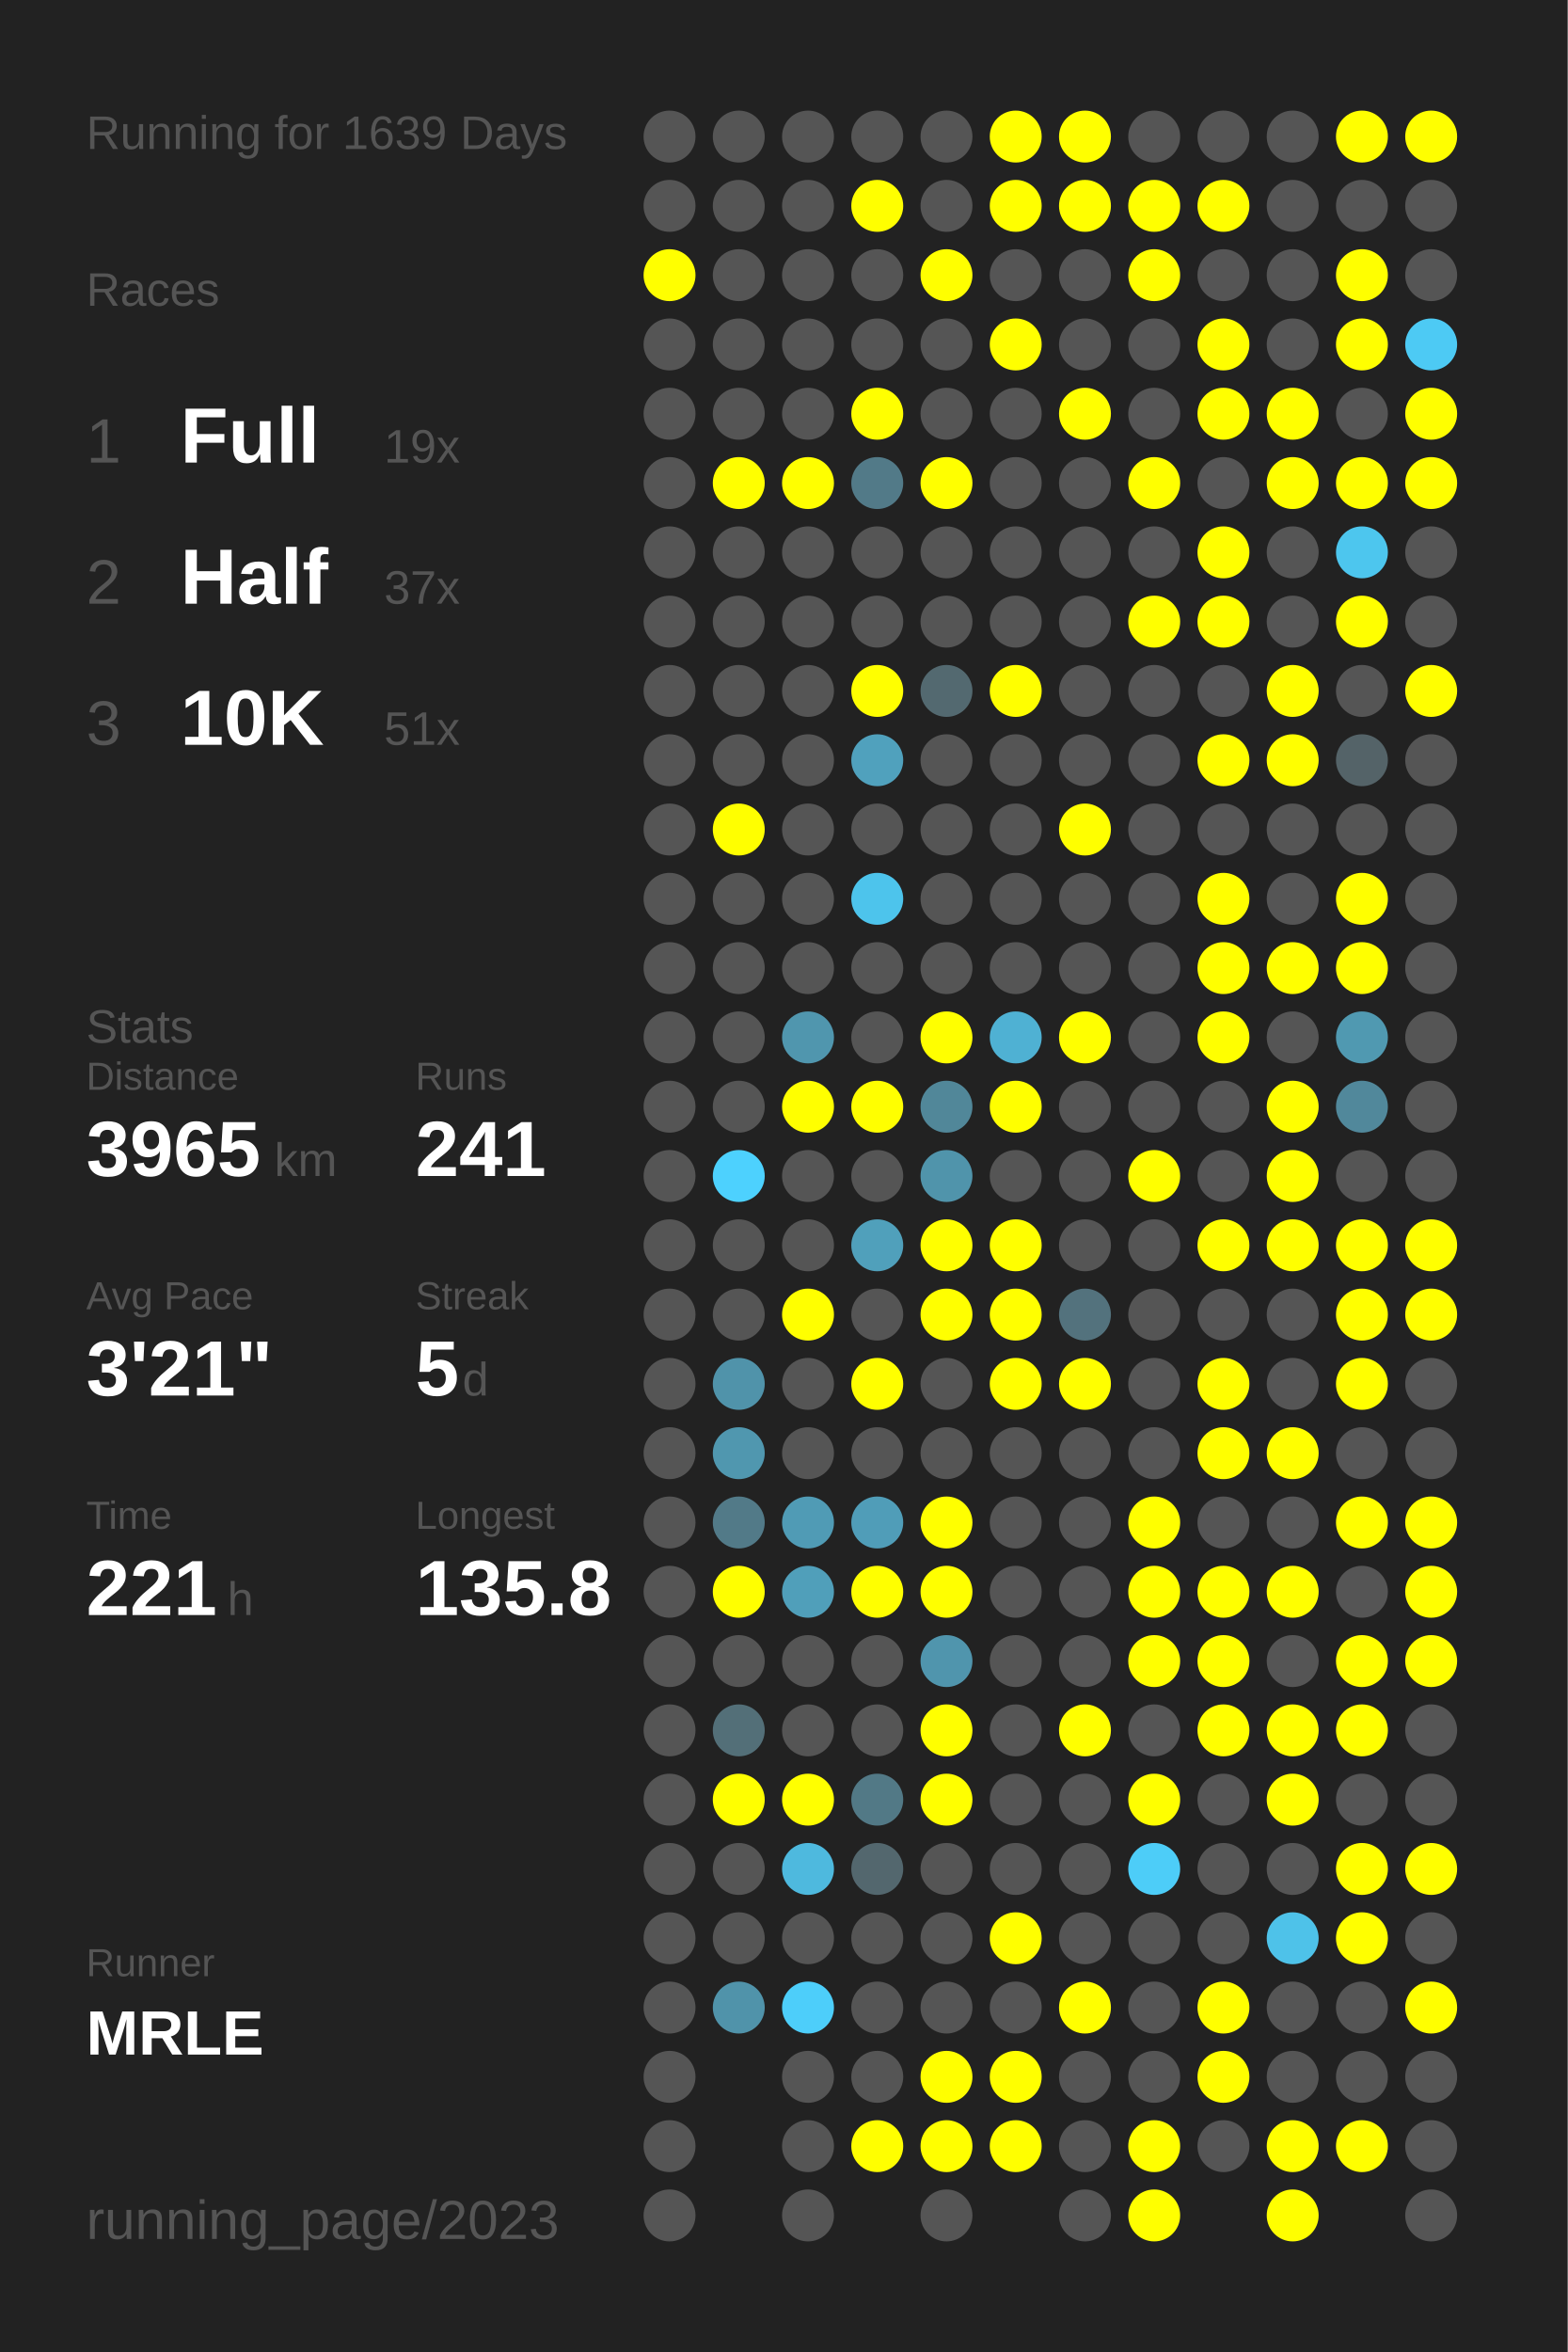
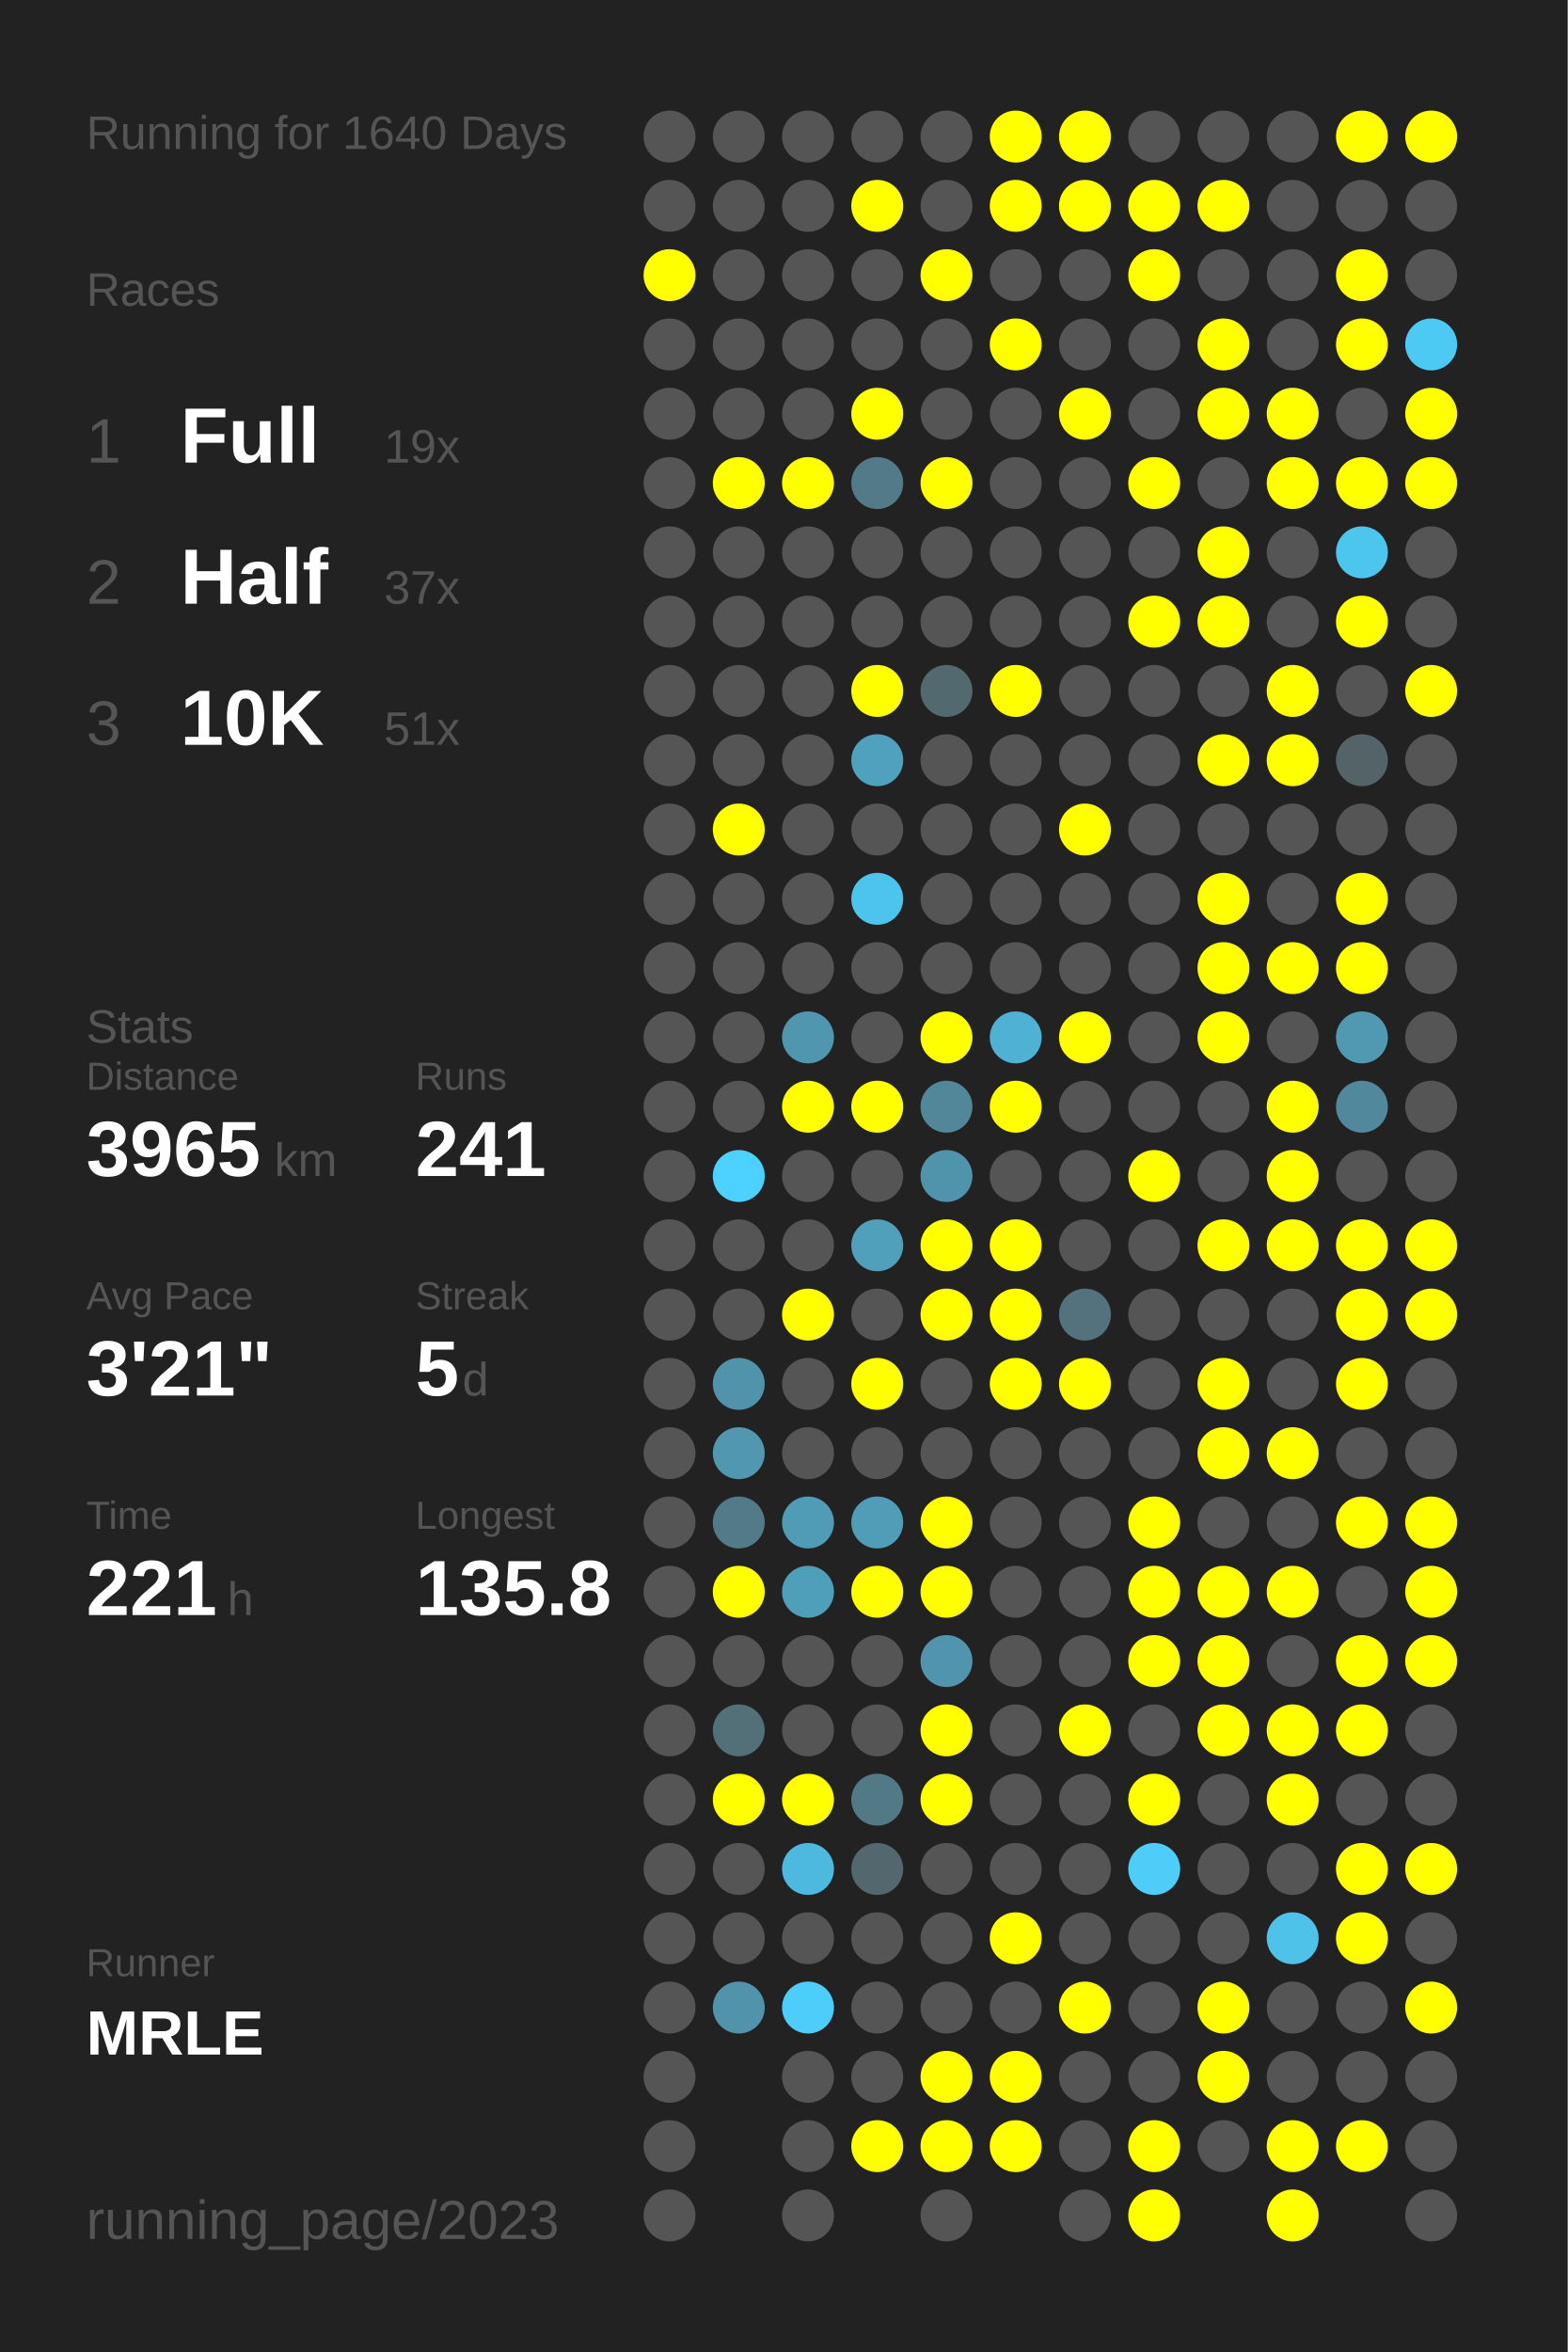
<svg xmlns="http://www.w3.org/2000/svg" baseProfile="full" height="300mm" version="1.1" viewBox="0,0,200,300" width="200mm">
  <defs />
  <rect fill="#222222" height="300" width="200" x="0" y="0" />
-   <text fill="#555555" style="font-size:6px; font-family:Arial;" x="11" y="19">Running for 1639 Days</text>
+   <text fill="#555555" style="font-size:6px; font-family:Arial;" x="11" y="19">Running for 1640 Days</text>
  <text fill="#555555" style="font-size:6px; font-family:Arial;" x="11" y="39">Races</text>
  <text fill="#555555" style="font-size:8px; font-family:Arial;" x="11" y="59">1</text>
  <text fill="#FFFFFF" style="font-size:10px; font-family:Arial; font-weight:bold;" x="23" y="59">Full</text>
  <text fill="#555555" style="font-size:6px; font-family:Arial;" x="49" y="59">19x</text>
  <text fill="#555555" style="font-size:8px; font-family:Arial;" x="11" y="77">2</text>
  <text fill="#FFFFFF" style="font-size:10px; font-family:Arial; font-weight:bold;" x="23" y="77">Half</text>
  <text fill="#555555" style="font-size:6px; font-family:Arial;" x="49" y="77">37x</text>
  <text fill="#555555" style="font-size:8px; font-family:Arial;" x="11" y="95">3</text>
  <text fill="#FFFFFF" style="font-size:10px; font-family:Arial; font-weight:bold;" x="23" y="95">10K</text>
  <text fill="#555555" style="font-size:6px; font-family:Arial;" x="49" y="95">51x</text>
  <text fill="#555555" style="font-size:6px; font-family:Arial;" x="11" y="133">Stats</text>
  <text fill="#555555" style="font-size:5px; font-family:Arial;" x="11" y="139">Distance</text>
  <text fill="#FFFFFF" style="font-size:10px; font-family:Arial; font-weight:bold;" x="11" y="150">3965</text>
  <text fill="#555555" style="font-size:6px; font-family:Arial;" x="35" y="150">km</text>
  <text fill="#555555" style="font-size:5px; font-family:Arial;" x="53" y="139">Runs</text>
  <text fill="#FFFFFF" style="font-size:10px; font-family:Arial; font-weight:bold;" x="53" y="150">241</text>
  <text fill="#555555" style="font-size:5px; font-family:Arial;" x="11" y="167">Avg Pace</text>
  <text fill="#FFFFFF" style="font-size:10px; font-family:Arial; font-weight:bold;" x="11" y="178">3'21"</text>
  <text fill="#555555" style="font-size:5px; font-family:Arial;" x="53" y="167">Streak</text>
  <text fill="#FFFFFF" style="font-size:10px; font-family:Arial; font-weight:bold;" x="53" y="178">5</text>
  <text fill="#555555" style="font-size:6px; font-family:Arial;" x="59" y="178">d</text>
  <text fill="#555555" style="font-size:5px; font-family:Arial;" x="11" y="195">Time</text>
  <text fill="#FFFFFF" style="font-size:10px; font-family:Arial; font-weight:bold;" x="11" y="206">221</text>
  <text fill="#555555" style="font-size:6px; font-family:Arial;" x="29" y="206">h</text>
  <text fill="#555555" style="font-size:5px; font-family:Arial;" x="53" y="195">Longest</text>
  <text fill="#FFFFFF" style="font-size:10px; font-family:Arial; font-weight:bold;" x="53" y="206">135.8</text>
  <text fill="#555555" style="font-size:5px; font-family:Arial;" x="11" y="252.065">Runner</text>
  <text fill="#FFFFFF" style="font-size:8px; font-family:Arial; font-weight:bold;" x="11" y="262.065">MRLE</text>
  <text fill="#555555" style="font-size:7px; font-family:Arial;" x="11" y="285.581">running_page/2023</text>
  <circle cx="85.417" cy="17.419" fill="#555555" r="3.312" />
  <circle cx="85.417" cy="26.258" fill="#555555" r="3.312" />
  <circle cx="85.417" cy="35.097" fill="#FFFF00" r="3.312" />
  <circle cx="85.417" cy="43.935" fill="#555555" r="3.312" />
  <circle cx="85.417" cy="52.774" fill="#555555" r="3.312" />
  <circle cx="85.417" cy="61.613" fill="#555555" r="3.312" />
  <circle cx="85.417" cy="70.452" fill="#555555" r="3.312" />
  <circle cx="85.417" cy="79.29" fill="#555555" r="3.312" />
  <circle cx="85.417" cy="88.129" fill="#555555" r="3.312" />
  <circle cx="85.417" cy="96.968" fill="#555555" r="3.312" />
  <circle cx="85.417" cy="105.806" fill="#555555" r="3.312" />
  <circle cx="85.417" cy="114.645" fill="#555555" r="3.312" />
  <circle cx="85.417" cy="123.484" fill="#555555" r="3.312" />
  <circle cx="85.417" cy="132.323" fill="#555555" r="3.312" />
  <circle cx="85.417" cy="141.161" fill="#555555" r="3.312" />
  <circle cx="85.417" cy="150" fill="#555555" r="3.312" />
  <circle cx="85.417" cy="158.839" fill="#555555" r="3.312" />
  <circle cx="85.417" cy="167.677" fill="#555555" r="3.312" />
  <circle cx="85.417" cy="176.516" fill="#555555" r="3.312" />
  <circle cx="85.417" cy="185.355" fill="#555555" r="3.312" />
  <circle cx="85.417" cy="194.194" fill="#555555" r="3.312" />
  <circle cx="85.417" cy="203.032" fill="#555555" r="3.312" />
  <circle cx="85.417" cy="211.871" fill="#555555" r="3.312" />
  <circle cx="85.417" cy="220.71" fill="#555555" r="3.312" />
  <circle cx="85.417" cy="229.548" fill="#555555" r="3.312" />
  <circle cx="85.417" cy="238.387" fill="#555555" r="3.312" />
  <circle cx="85.417" cy="247.226" fill="#555555" r="3.312" />
  <circle cx="85.417" cy="256.065" fill="#555555" r="3.312" />
  <circle cx="85.417" cy="264.903" fill="#555555" r="3.312" />
  <circle cx="85.417" cy="273.742" fill="#555555" r="3.312" />
  <circle cx="85.417" cy="282.581" fill="#555555" r="3.312" />
  <circle cx="94.25" cy="17.419" fill="#555555" r="3.312" />
  <circle cx="94.25" cy="26.258" fill="#555555" r="3.312" />
  <circle cx="94.25" cy="35.097" fill="#555555" r="3.312" />
  <circle cx="94.25" cy="43.935" fill="#555555" r="3.312" />
  <circle cx="94.25" cy="52.774" fill="#555555" r="3.312" />
  <circle cx="94.25" cy="61.613" fill="#FFFF00" r="3.312" />
  <circle cx="94.25" cy="70.452" fill="#555555" r="3.312" />
  <circle cx="94.25" cy="79.29" fill="#555555" r="3.312" />
  <circle cx="94.25" cy="88.129" fill="#555555" r="3.312" />
  <circle cx="94.25" cy="96.968" fill="#555555" r="3.312" />
  <circle cx="94.25" cy="105.806" fill="#FFFF00" r="3.312" />
  <circle cx="94.25" cy="114.645" fill="#555555" r="3.312" />
  <circle cx="94.25" cy="123.484" fill="#555555" r="3.312" />
  <circle cx="94.25" cy="132.323" fill="#555555" r="3.312" />
  <circle cx="94.25" cy="141.161" fill="#555555" r="3.312" />
  <circle cx="94.25" cy="150" fill="#4dd1fe" r="3.312" />
  <circle cx="94.25" cy="158.839" fill="#555555" r="3.312" />
  <circle cx="94.25" cy="167.677" fill="#555555" r="3.312" />
  <circle cx="94.25" cy="176.516" fill="#5093aa" r="3.312" />
  <circle cx="94.25" cy="185.355" fill="#5097af" r="3.312" />
  <circle cx="94.25" cy="194.194" fill="#527a88" r="3.312" />
  <circle cx="94.25" cy="203.032" fill="#FFFF00" r="3.312" />
  <circle cx="94.25" cy="211.871" fill="#555555" r="3.312" />
  <circle cx="94.25" cy="220.71" fill="#536f78" r="3.312" />
  <circle cx="94.25" cy="229.548" fill="#FFFF00" r="3.312" />
  <circle cx="94.25" cy="238.387" fill="#555555" r="3.312" />
  <circle cx="94.25" cy="247.226" fill="#555555" r="3.312" />
  <circle cx="94.25" cy="256.065" fill="#5093aa" r="3.312" />
  <circle cx="103.083" cy="17.419" fill="#555555" r="3.312" />
  <circle cx="103.083" cy="26.258" fill="#555555" r="3.312" />
  <circle cx="103.083" cy="35.097" fill="#555555" r="3.312" />
  <circle cx="103.083" cy="43.935" fill="#555555" r="3.312" />
  <circle cx="103.083" cy="52.774" fill="#555555" r="3.312" />
  <circle cx="103.083" cy="61.613" fill="#FFFF00" r="3.312" />
  <circle cx="103.083" cy="70.452" fill="#555555" r="3.312" />
  <circle cx="103.083" cy="79.29" fill="#555555" r="3.312" />
  <circle cx="103.083" cy="88.129" fill="#555555" r="3.312" />
  <circle cx="103.083" cy="96.968" fill="#555555" r="3.312" />
  <circle cx="103.083" cy="105.806" fill="#555555" r="3.312" />
  <circle cx="103.083" cy="114.645" fill="#555555" r="3.312" />
  <circle cx="103.083" cy="123.484" fill="#555555" r="3.312" />
  <circle cx="103.083" cy="132.323" fill="#5096ae" r="3.312" />
  <circle cx="103.083" cy="141.161" fill="#FFFF00" r="3.312" />
  <circle cx="103.083" cy="150" fill="#555555" r="3.312" />
  <circle cx="103.083" cy="158.839" fill="#555555" r="3.312" />
  <circle cx="103.083" cy="167.677" fill="#FFFF00" r="3.312" />
  <circle cx="103.083" cy="176.516" fill="#555555" r="3.312" />
  <circle cx="103.083" cy="185.355" fill="#555555" r="3.312" />
  <circle cx="103.083" cy="194.194" fill="#509bb5" r="3.312" />
  <circle cx="103.083" cy="203.032" fill="#509fba" r="3.312" />
  <circle cx="103.083" cy="211.871" fill="#555555" r="3.312" />
  <circle cx="103.083" cy="220.71" fill="#555555" r="3.312" />
  <circle cx="103.083" cy="229.548" fill="#FFFF00" r="3.312" />
  <circle cx="103.083" cy="238.387" fill="#4eb9de" r="3.312" />
  <circle cx="103.083" cy="247.226" fill="#555555" r="3.312" />
  <circle cx="103.083" cy="256.065" fill="#4dcefa" r="3.312" />
  <circle cx="103.083" cy="264.903" fill="#555555" r="3.312" />
  <circle cx="103.083" cy="273.742" fill="#555555" r="3.312" />
  <circle cx="103.083" cy="282.581" fill="#555555" r="3.312" />
  <circle cx="111.917" cy="17.419" fill="#555555" r="3.312" />
  <circle cx="111.917" cy="26.258" fill="#FFFF00" r="3.312" />
  <circle cx="111.917" cy="35.097" fill="#555555" r="3.312" />
  <circle cx="111.917" cy="43.935" fill="#555555" r="3.312" />
  <circle cx="111.917" cy="52.774" fill="#FFFF00" r="3.312" />
  <circle cx="111.917" cy="61.613" fill="#527a88" r="3.312" />
  <circle cx="111.917" cy="70.452" fill="#555555" r="3.312" />
  <circle cx="111.917" cy="79.29" fill="#555555" r="3.312" />
  <circle cx="111.917" cy="88.129" fill="#FFFF00" r="3.312" />
  <circle cx="111.917" cy="96.968" fill="#50a1bd" r="3.312" />
  <circle cx="111.917" cy="105.806" fill="#555555" r="3.312" />
  <circle cx="111.917" cy="114.645" fill="#4dc4ec" r="3.312" />
  <circle cx="111.917" cy="123.484" fill="#555555" r="3.312" />
  <circle cx="111.917" cy="132.323" fill="#555555" r="3.312" />
  <circle cx="111.917" cy="141.161" fill="#FFFF00" r="3.312" />
  <circle cx="111.917" cy="150" fill="#555555" r="3.312" />
  <circle cx="111.917" cy="158.839" fill="#50a0bb" r="3.312" />
  <circle cx="111.917" cy="167.677" fill="#555555" r="3.312" />
  <circle cx="111.917" cy="176.516" fill="#FFFF00" r="3.312" />
  <circle cx="111.917" cy="185.355" fill="#555555" r="3.312" />
  <circle cx="111.917" cy="194.194" fill="#509db8" r="3.312" />
  <circle cx="111.917" cy="203.032" fill="#FFFF00" r="3.312" />
  <circle cx="111.917" cy="211.871" fill="#555555" r="3.312" />
  <circle cx="111.917" cy="220.71" fill="#555555" r="3.312" />
  <circle cx="111.917" cy="229.548" fill="#527986" r="3.312" />
  <circle cx="111.917" cy="238.387" fill="#53676e" r="3.312" />
  <circle cx="111.917" cy="247.226" fill="#555555" r="3.312" />
  <circle cx="111.917" cy="256.065" fill="#555555" r="3.312" />
  <circle cx="111.917" cy="264.903" fill="#555555" r="3.312" />
  <circle cx="111.917" cy="273.742" fill="#FFFF00" r="3.312" />
  <circle cx="120.75" cy="17.419" fill="#555555" r="3.312" />
  <circle cx="120.75" cy="26.258" fill="#555555" r="3.312" />
  <circle cx="120.75" cy="35.097" fill="#FFFF00" r="3.312" />
  <circle cx="120.75" cy="43.935" fill="#555555" r="3.312" />
  <circle cx="120.75" cy="52.774" fill="#555555" r="3.312" />
  <circle cx="120.75" cy="61.613" fill="#FFFF00" r="3.312" />
  <circle cx="120.75" cy="70.452" fill="#555555" r="3.312" />
  <circle cx="120.75" cy="79.29" fill="#555555" r="3.312" />
  <circle cx="120.75" cy="88.129" fill="#536970" r="3.312" />
  <circle cx="120.75" cy="96.968" fill="#555555" r="3.312" />
  <circle cx="120.75" cy="105.806" fill="#555555" r="3.312" />
  <circle cx="120.75" cy="114.645" fill="#555555" r="3.312" />
  <circle cx="120.75" cy="123.484" fill="#555555" r="3.312" />
  <circle cx="120.75" cy="132.323" fill="#FFFF00" r="3.312" />
  <circle cx="120.75" cy="141.161" fill="#518799" r="3.312" />
  <circle cx="120.75" cy="150" fill="#5094ab" r="3.312" />
  <circle cx="120.75" cy="158.839" fill="#FFFF00" r="3.312" />
  <circle cx="120.75" cy="167.677" fill="#FFFF00" r="3.312" />
  <circle cx="120.75" cy="176.516" fill="#555555" r="3.312" />
  <circle cx="120.75" cy="185.355" fill="#555555" r="3.312" />
  <circle cx="120.75" cy="194.194" fill="#FFFF00" r="3.312" />
  <circle cx="120.75" cy="203.032" fill="#FFFF00" r="3.312" />
  <circle cx="120.75" cy="211.871" fill="#5095ad" r="3.312" />
  <circle cx="120.75" cy="220.71" fill="#FFFF00" r="3.312" />
  <circle cx="120.75" cy="229.548" fill="#FFFF00" r="3.312" />
  <circle cx="120.75" cy="238.387" fill="#555555" r="3.312" />
  <circle cx="120.75" cy="247.226" fill="#555555" r="3.312" />
  <circle cx="120.75" cy="256.065" fill="#555555" r="3.312" />
  <circle cx="120.75" cy="264.903" fill="#FFFF00" r="3.312" />
  <circle cx="120.75" cy="273.742" fill="#FFFF00" r="3.312" />
  <circle cx="120.75" cy="282.581" fill="#555555" r="3.312" />
  <circle cx="129.583" cy="17.419" fill="#FFFF00" r="3.312" />
  <circle cx="129.583" cy="26.258" fill="#FFFF00" r="3.312" />
  <circle cx="129.583" cy="35.097" fill="#555555" r="3.312" />
  <circle cx="129.583" cy="43.935" fill="#FFFF00" r="3.312" />
  <circle cx="129.583" cy="52.774" fill="#555555" r="3.312" />
  <circle cx="129.583" cy="61.613" fill="#555555" r="3.312" />
  <circle cx="129.583" cy="70.452" fill="#555555" r="3.312" />
  <circle cx="129.583" cy="79.29" fill="#555555" r="3.312" />
  <circle cx="129.583" cy="88.129" fill="#FFFF00" r="3.312" />
  <circle cx="129.583" cy="96.968" fill="#555555" r="3.312" />
  <circle cx="129.583" cy="105.806" fill="#555555" r="3.312" />
  <circle cx="129.583" cy="114.645" fill="#555555" r="3.312" />
  <circle cx="129.583" cy="123.484" fill="#555555" r="3.312" />
  <circle cx="129.583" cy="132.323" fill="#4fb1d3" r="3.312" />
  <circle cx="129.583" cy="141.161" fill="#FFFF00" r="3.312" />
  <circle cx="129.583" cy="150" fill="#555555" r="3.312" />
  <circle cx="129.583" cy="158.839" fill="#FFFF00" r="3.312" />
  <circle cx="129.583" cy="167.677" fill="#FFFF00" r="3.312" />
  <circle cx="129.583" cy="176.516" fill="#FFFF00" r="3.312" />
  <circle cx="129.583" cy="185.355" fill="#555555" r="3.312" />
  <circle cx="129.583" cy="194.194" fill="#555555" r="3.312" />
  <circle cx="129.583" cy="203.032" fill="#555555" r="3.312" />
  <circle cx="129.583" cy="211.871" fill="#555555" r="3.312" />
  <circle cx="129.583" cy="220.71" fill="#555555" r="3.312" />
  <circle cx="129.583" cy="229.548" fill="#555555" r="3.312" />
  <circle cx="129.583" cy="238.387" fill="#555555" r="3.312" />
  <circle cx="129.583" cy="247.226" fill="#FFFF00" r="3.312" />
  <circle cx="129.583" cy="256.065" fill="#555555" r="3.312" />
  <circle cx="129.583" cy="264.903" fill="#FFFF00" r="3.312" />
  <circle cx="129.583" cy="273.742" fill="#FFFF00" r="3.312" />
  <circle cx="138.417" cy="17.419" fill="#FFFF00" r="3.312" />
  <circle cx="138.417" cy="26.258" fill="#FFFF00" r="3.312" />
  <circle cx="138.417" cy="35.097" fill="#555555" r="3.312" />
  <circle cx="138.417" cy="43.935" fill="#555555" r="3.312" />
  <circle cx="138.417" cy="52.774" fill="#FFFF00" r="3.312" />
  <circle cx="138.417" cy="61.613" fill="#555555" r="3.312" />
  <circle cx="138.417" cy="70.452" fill="#555555" r="3.312" />
  <circle cx="138.417" cy="79.29" fill="#555555" r="3.312" />
  <circle cx="138.417" cy="88.129" fill="#555555" r="3.312" />
  <circle cx="138.417" cy="96.968" fill="#555555" r="3.312" />
  <circle cx="138.417" cy="105.806" fill="#FFFF00" r="3.312" />
  <circle cx="138.417" cy="114.645" fill="#555555" r="3.312" />
  <circle cx="138.417" cy="123.484" fill="#555555" r="3.312" />
  <circle cx="138.417" cy="132.323" fill="#FFFF00" r="3.312" />
  <circle cx="138.417" cy="141.161" fill="#555555" r="3.312" />
  <circle cx="138.417" cy="150" fill="#555555" r="3.312" />
  <circle cx="138.417" cy="158.839" fill="#555555" r="3.312" />
  <circle cx="138.417" cy="167.677" fill="#53727d" r="3.312" />
  <circle cx="138.417" cy="176.516" fill="#FFFF00" r="3.312" />
  <circle cx="138.417" cy="185.355" fill="#555555" r="3.312" />
  <circle cx="138.417" cy="194.194" fill="#555555" r="3.312" />
  <circle cx="138.417" cy="203.032" fill="#555555" r="3.312" />
  <circle cx="138.417" cy="211.871" fill="#555555" r="3.312" />
  <circle cx="138.417" cy="220.71" fill="#FFFF00" r="3.312" />
  <circle cx="138.417" cy="229.548" fill="#555555" r="3.312" />
  <circle cx="138.417" cy="238.387" fill="#555555" r="3.312" />
  <circle cx="138.417" cy="247.226" fill="#555555" r="3.312" />
  <circle cx="138.417" cy="256.065" fill="#FFFF00" r="3.312" />
  <circle cx="138.417" cy="264.903" fill="#555555" r="3.312" />
  <circle cx="138.417" cy="273.742" fill="#555555" r="3.312" />
  <circle cx="138.417" cy="282.581" fill="#555555" r="3.312" />
  <circle cx="147.25" cy="17.419" fill="#555555" r="3.312" />
  <circle cx="147.25" cy="26.258" fill="#FFFF00" r="3.312" />
  <circle cx="147.25" cy="35.097" fill="#FFFF00" r="3.312" />
  <circle cx="147.25" cy="43.935" fill="#555555" r="3.312" />
  <circle cx="147.25" cy="52.774" fill="#555555" r="3.312" />
  <circle cx="147.25" cy="61.613" fill="#FFFF00" r="3.312" />
  <circle cx="147.25" cy="70.452" fill="#555555" r="3.312" />
  <circle cx="147.25" cy="79.29" fill="#FFFF00" r="3.312" />
  <circle cx="147.25" cy="88.129" fill="#555555" r="3.312" />
  <circle cx="147.25" cy="96.968" fill="#555555" r="3.312" />
  <circle cx="147.25" cy="105.806" fill="#555555" r="3.312" />
  <circle cx="147.25" cy="114.645" fill="#555555" r="3.312" />
  <circle cx="147.25" cy="123.484" fill="#555555" r="3.312" />
  <circle cx="147.25" cy="132.323" fill="#555555" r="3.312" />
  <circle cx="147.25" cy="141.161" fill="#555555" r="3.312" />
  <circle cx="147.25" cy="150" fill="#FFFF00" r="3.312" />
  <circle cx="147.25" cy="158.839" fill="#555555" r="3.312" />
  <circle cx="147.25" cy="167.677" fill="#555555" r="3.312" />
  <circle cx="147.25" cy="176.516" fill="#555555" r="3.312" />
  <circle cx="147.25" cy="185.355" fill="#555555" r="3.312" />
  <circle cx="147.25" cy="194.194" fill="#FFFF00" r="3.312" />
  <circle cx="147.25" cy="203.032" fill="#FFFF00" r="3.312" />
  <circle cx="147.25" cy="211.871" fill="#FFFF00" r="3.312" />
  <circle cx="147.25" cy="220.71" fill="#555555" r="3.312" />
  <circle cx="147.25" cy="229.548" fill="#FFFF00" r="3.312" />
  <circle cx="147.25" cy="238.387" fill="#4dcdf8" r="3.312" />
  <circle cx="147.25" cy="247.226" fill="#555555" r="3.312" />
  <circle cx="147.25" cy="256.065" fill="#555555" r="3.312" />
  <circle cx="147.25" cy="264.903" fill="#555555" r="3.312" />
  <circle cx="147.25" cy="273.742" fill="#FFFF00" r="3.312" />
  <circle cx="147.25" cy="282.581" fill="#FFFF00" r="3.312" />
  <circle cx="156.083" cy="17.419" fill="#555555" r="3.312" />
  <circle cx="156.083" cy="26.258" fill="#FFFF00" r="3.312" />
  <circle cx="156.083" cy="35.097" fill="#555555" r="3.312" />
  <circle cx="156.083" cy="43.935" fill="#FFFF00" r="3.312" />
  <circle cx="156.083" cy="52.774" fill="#FFFF00" r="3.312" />
  <circle cx="156.083" cy="61.613" fill="#555555" r="3.312" />
  <circle cx="156.083" cy="70.452" fill="#FFFF00" r="3.312" />
  <circle cx="156.083" cy="79.29" fill="#FFFF00" r="3.312" />
  <circle cx="156.083" cy="88.129" fill="#555555" r="3.312" />
  <circle cx="156.083" cy="96.968" fill="#FFFF00" r="3.312" />
  <circle cx="156.083" cy="105.806" fill="#555555" r="3.312" />
  <circle cx="156.083" cy="114.645" fill="#FFFF00" r="3.312" />
  <circle cx="156.083" cy="123.484" fill="#FFFF00" r="3.312" />
  <circle cx="156.083" cy="132.323" fill="#FFFF00" r="3.312" />
  <circle cx="156.083" cy="141.161" fill="#555555" r="3.312" />
  <circle cx="156.083" cy="150" fill="#555555" r="3.312" />
  <circle cx="156.083" cy="158.839" fill="#FFFF00" r="3.312" />
  <circle cx="156.083" cy="167.677" fill="#555555" r="3.312" />
  <circle cx="156.083" cy="176.516" fill="#FFFF00" r="3.312" />
  <circle cx="156.083" cy="185.355" fill="#FFFF00" r="3.312" />
  <circle cx="156.083" cy="194.194" fill="#555555" r="3.312" />
  <circle cx="156.083" cy="203.032" fill="#FFFF00" r="3.312" />
  <circle cx="156.083" cy="211.871" fill="#FFFF00" r="3.312" />
  <circle cx="156.083" cy="220.71" fill="#FFFF00" r="3.312" />
  <circle cx="156.083" cy="229.548" fill="#555555" r="3.312" />
  <circle cx="156.083" cy="238.387" fill="#555555" r="3.312" />
  <circle cx="156.083" cy="247.226" fill="#555555" r="3.312" />
  <circle cx="156.083" cy="256.065" fill="#FFFF00" r="3.312" />
  <circle cx="156.083" cy="264.903" fill="#FFFF00" r="3.312" />
  <circle cx="156.083" cy="273.742" fill="#555555" r="3.312" />
  <circle cx="164.917" cy="17.419" fill="#555555" r="3.312" />
  <circle cx="164.917" cy="26.258" fill="#555555" r="3.312" />
  <circle cx="164.917" cy="35.097" fill="#555555" r="3.312" />
  <circle cx="164.917" cy="43.935" fill="#555555" r="3.312" />
  <circle cx="164.917" cy="52.774" fill="#FFFF00" r="3.312" />
  <circle cx="164.917" cy="61.613" fill="#FFFF00" r="3.312" />
  <circle cx="164.917" cy="70.452" fill="#555555" r="3.312" />
  <circle cx="164.917" cy="79.29" fill="#555555" r="3.312" />
  <circle cx="164.917" cy="88.129" fill="#FFFF00" r="3.312" />
  <circle cx="164.917" cy="96.968" fill="#FFFF00" r="3.312" />
  <circle cx="164.917" cy="105.806" fill="#555555" r="3.312" />
  <circle cx="164.917" cy="114.645" fill="#555555" r="3.312" />
  <circle cx="164.917" cy="123.484" fill="#FFFF00" r="3.312" />
  <circle cx="164.917" cy="132.323" fill="#555555" r="3.312" />
  <circle cx="164.917" cy="141.161" fill="#FFFF00" r="3.312" />
  <circle cx="164.917" cy="150" fill="#FFFF00" r="3.312" />
  <circle cx="164.917" cy="158.839" fill="#FFFF00" r="3.312" />
  <circle cx="164.917" cy="167.677" fill="#555555" r="3.312" />
  <circle cx="164.917" cy="176.516" fill="#555555" r="3.312" />
  <circle cx="164.917" cy="185.355" fill="#FFFF00" r="3.312" />
  <circle cx="164.917" cy="194.194" fill="#555555" r="3.312" />
  <circle cx="164.917" cy="203.032" fill="#FFFF00" r="3.312" />
  <circle cx="164.917" cy="211.871" fill="#555555" r="3.312" />
  <circle cx="164.917" cy="220.71" fill="#FFFF00" r="3.312" />
  <circle cx="164.917" cy="229.548" fill="#FFFF00" r="3.312" />
  <circle cx="164.917" cy="238.387" fill="#555555" r="3.312" />
  <circle cx="164.917" cy="247.226" fill="#4ec2e9" r="3.312" />
  <circle cx="164.917" cy="256.065" fill="#555555" r="3.312" />
  <circle cx="164.917" cy="264.903" fill="#555555" r="3.312" />
  <circle cx="164.917" cy="273.742" fill="#FFFF00" r="3.312" />
  <circle cx="164.917" cy="282.581" fill="#FFFF00" r="3.312" />
  <circle cx="173.75" cy="17.419" fill="#FFFF00" r="3.312" />
  <circle cx="173.75" cy="26.258" fill="#555555" r="3.312" />
  <circle cx="173.75" cy="35.097" fill="#FFFF00" r="3.312" />
  <circle cx="173.75" cy="43.935" fill="#FFFF00" r="3.312" />
  <circle cx="173.75" cy="52.774" fill="#555555" r="3.312" />
  <circle cx="173.75" cy="61.613" fill="#FFFF00" r="3.312" />
  <circle cx="173.75" cy="70.452" fill="#4dc6ee" r="3.312" />
  <circle cx="173.75" cy="79.29" fill="#FFFF00" r="3.312" />
  <circle cx="173.75" cy="88.129" fill="#555555" r="3.312" />
  <circle cx="173.75" cy="96.968" fill="#546368" r="3.312" />
  <circle cx="173.75" cy="105.806" fill="#555555" r="3.312" />
  <circle cx="173.75" cy="114.645" fill="#FFFF00" r="3.312" />
  <circle cx="173.75" cy="123.484" fill="#FFFF00" r="3.312" />
  <circle cx="173.75" cy="132.323" fill="#5099b1" r="3.312" />
  <circle cx="173.75" cy="141.161" fill="#51889b" r="3.312" />
  <circle cx="173.75" cy="150" fill="#555555" r="3.312" />
  <circle cx="173.75" cy="158.839" fill="#FFFF00" r="3.312" />
  <circle cx="173.75" cy="167.677" fill="#FFFF00" r="3.312" />
  <circle cx="173.75" cy="176.516" fill="#FFFF00" r="3.312" />
  <circle cx="173.75" cy="185.355" fill="#555555" r="3.312" />
  <circle cx="173.75" cy="194.194" fill="#FFFF00" r="3.312" />
  <circle cx="173.75" cy="203.032" fill="#555555" r="3.312" />
  <circle cx="173.75" cy="211.871" fill="#FFFF00" r="3.312" />
  <circle cx="173.75" cy="220.71" fill="#FFFF00" r="3.312" />
  <circle cx="173.75" cy="229.548" fill="#555555" r="3.312" />
  <circle cx="173.75" cy="238.387" fill="#FFFF00" r="3.312" />
  <circle cx="173.75" cy="247.226" fill="#FFFF00" r="3.312" />
  <circle cx="173.75" cy="256.065" fill="#555555" r="3.312" />
  <circle cx="173.75" cy="264.903" fill="#555555" r="3.312" />
  <circle cx="173.75" cy="273.742" fill="#FFFF00" r="3.312" />
  <circle cx="182.583" cy="17.419" fill="#FFFF00" r="3.312" />
  <circle cx="182.583" cy="26.258" fill="#555555" r="3.312" />
  <circle cx="182.583" cy="35.097" fill="#555555" r="3.312" />
  <circle cx="182.583" cy="43.935" fill="#4dcaf4" r="3.312" />
  <circle cx="182.583" cy="52.774" fill="#FFFF00" r="3.312" />
  <circle cx="182.583" cy="61.613" fill="#FFFF00" r="3.312" />
  <circle cx="182.583" cy="70.452" fill="#555555" r="3.312" />
  <circle cx="182.583" cy="79.29" fill="#555555" r="3.312" />
  <circle cx="182.583" cy="88.129" fill="#FFFF00" r="3.312" />
  <circle cx="182.583" cy="96.968" fill="#555555" r="3.312" />
  <circle cx="182.583" cy="105.806" fill="#555555" r="3.312" />
  <circle cx="182.583" cy="114.645" fill="#555555" r="3.312" />
  <circle cx="182.583" cy="123.484" fill="#555555" r="3.312" />
  <circle cx="182.583" cy="132.323" fill="#555555" r="3.312" />
  <circle cx="182.583" cy="141.161" fill="#555555" r="3.312" />
  <circle cx="182.583" cy="150" fill="#555555" r="3.312" />
  <circle cx="182.583" cy="158.839" fill="#FFFF00" r="3.312" />
  <circle cx="182.583" cy="167.677" fill="#FFFF00" r="3.312" />
  <circle cx="182.583" cy="176.516" fill="#555555" r="3.312" />
  <circle cx="182.583" cy="185.355" fill="#555555" r="3.312" />
  <circle cx="182.583" cy="194.194" fill="#FFFF00" r="3.312" />
  <circle cx="182.583" cy="203.032" fill="#FFFF00" r="3.312" />
  <circle cx="182.583" cy="211.871" fill="#FFFF00" r="3.312" />
  <circle cx="182.583" cy="220.71" fill="#555555" r="3.312" />
  <circle cx="182.583" cy="229.548" fill="#555555" r="3.312" />
  <circle cx="182.583" cy="238.387" fill="#FFFF00" r="3.312" />
  <circle cx="182.583" cy="247.226" fill="#555555" r="3.312" />
  <circle cx="182.583" cy="256.065" fill="#FFFF00" r="3.312" />
  <circle cx="182.583" cy="264.903" fill="#555555" r="3.312" />
  <circle cx="182.583" cy="273.742" fill="#555555" r="3.312" />
  <circle cx="182.583" cy="282.581" fill="#555555" r="3.312" />
</svg>
